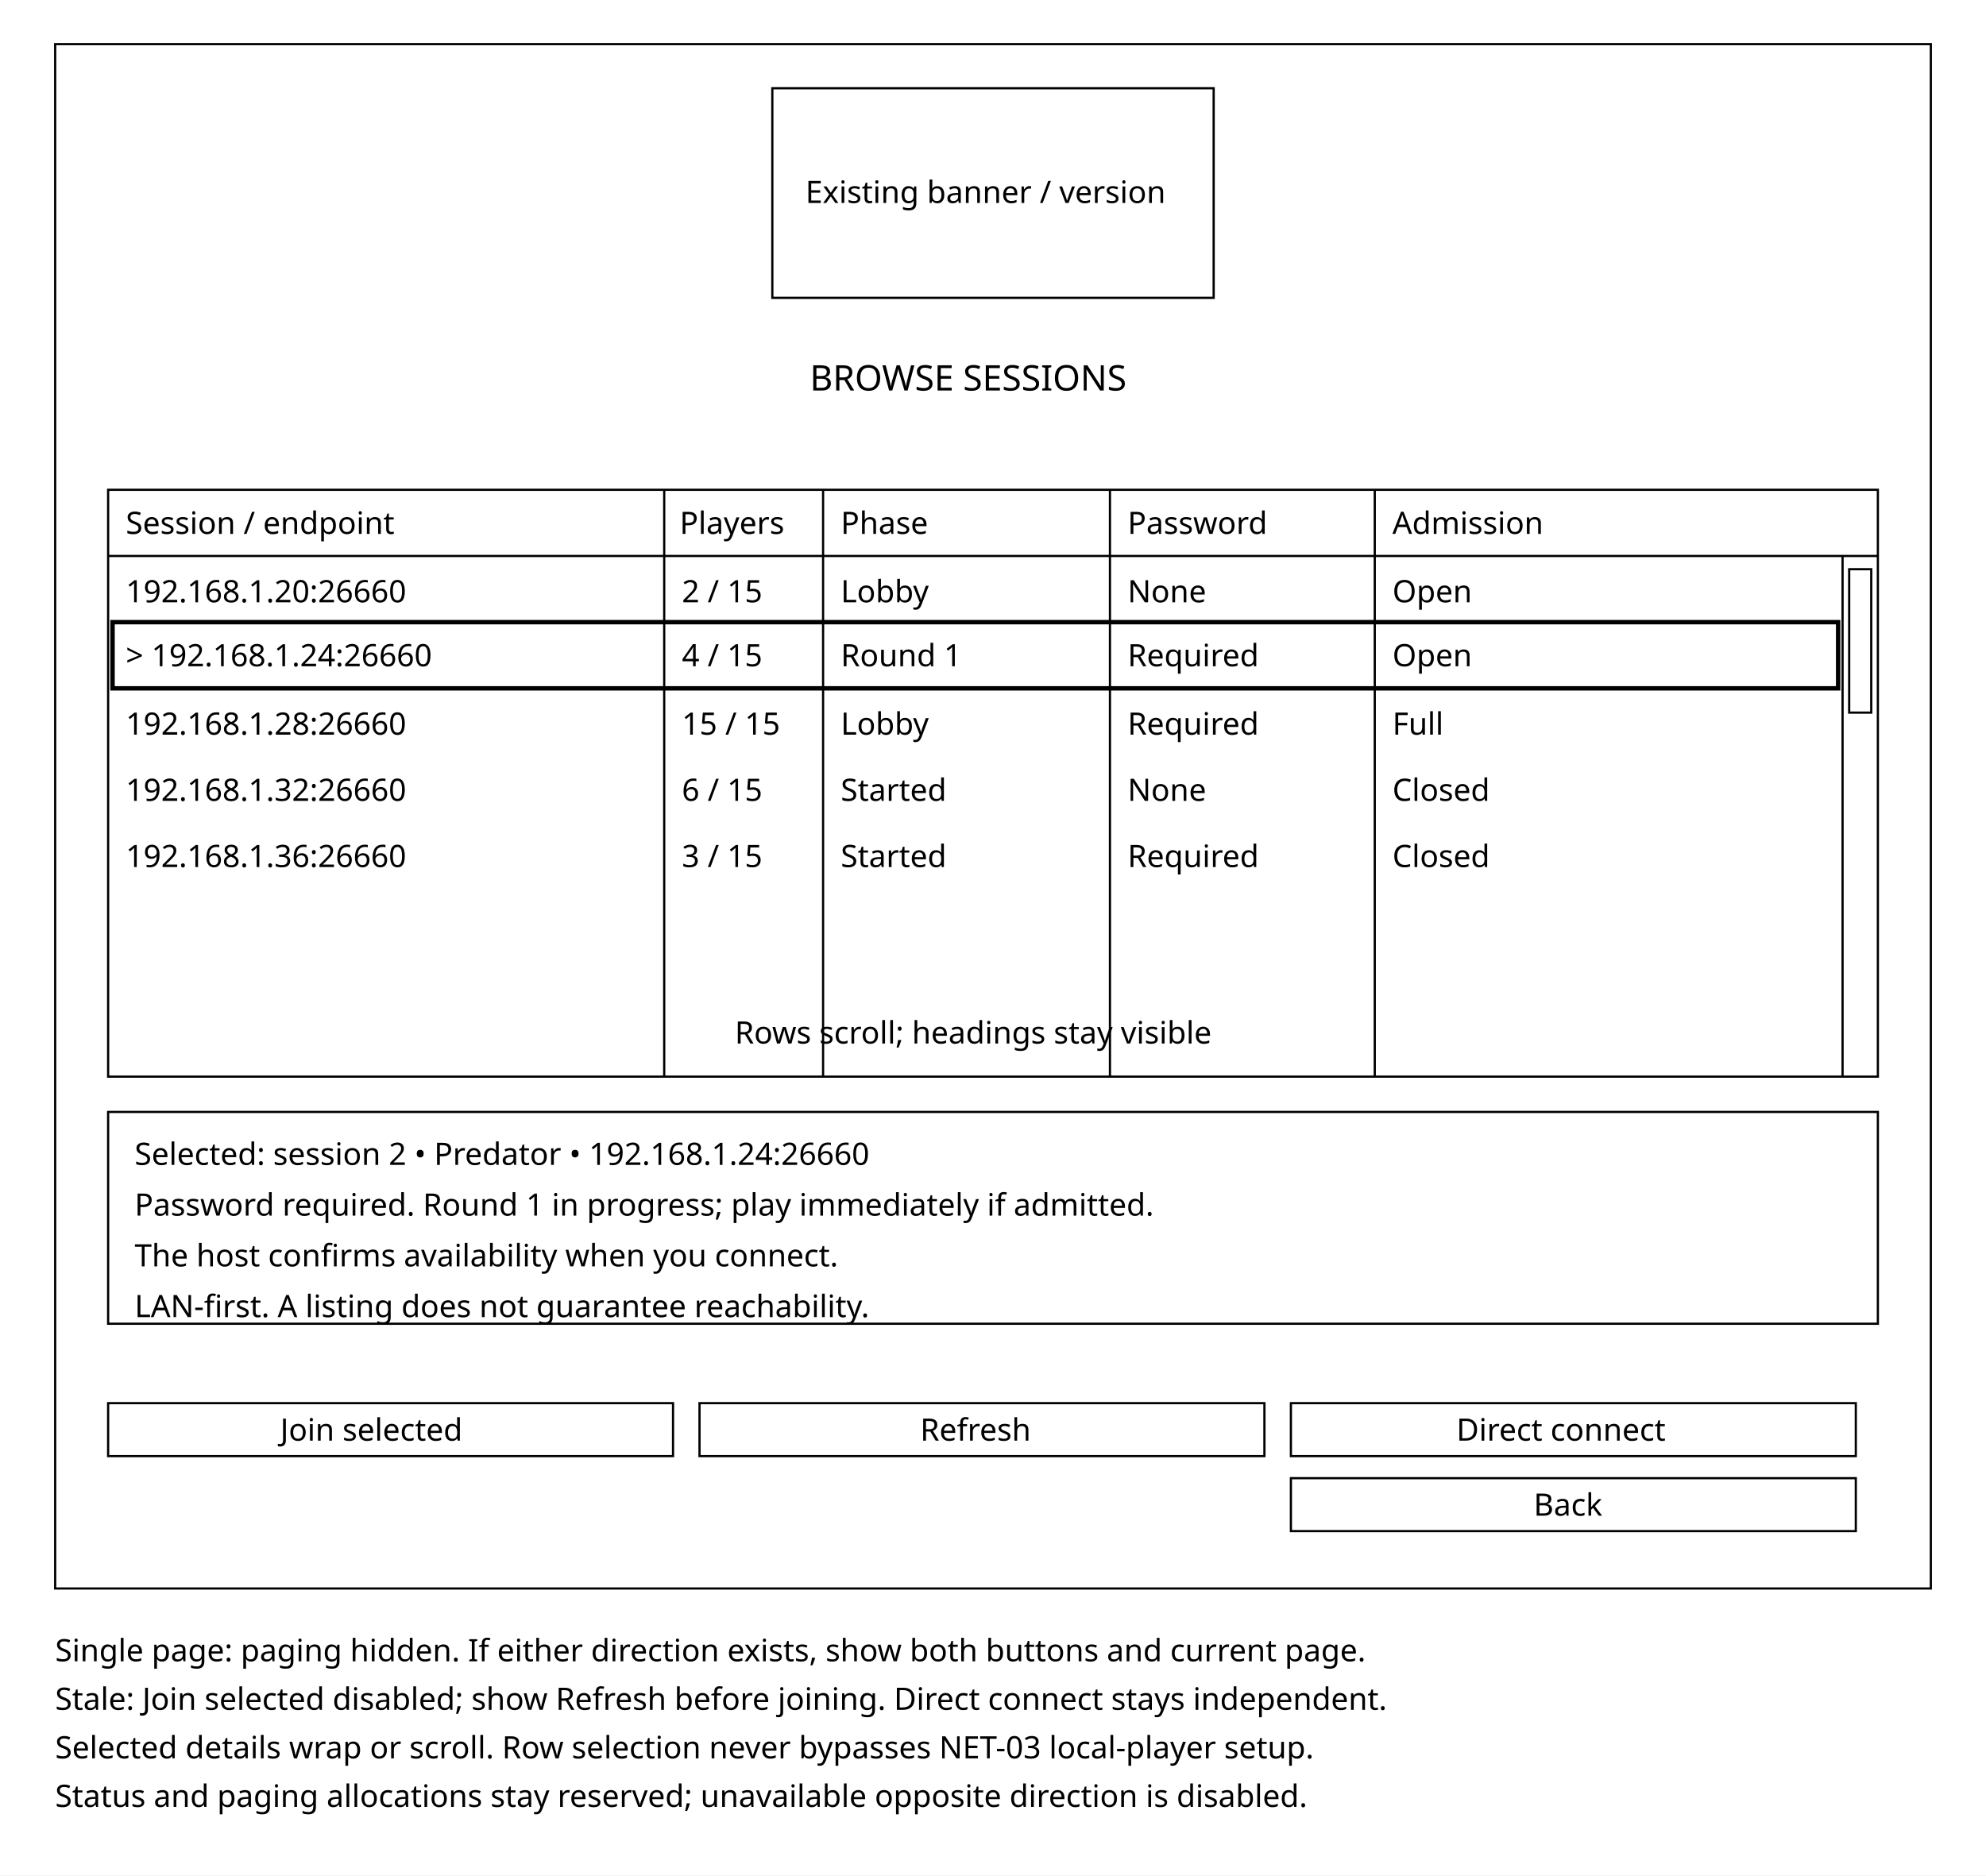
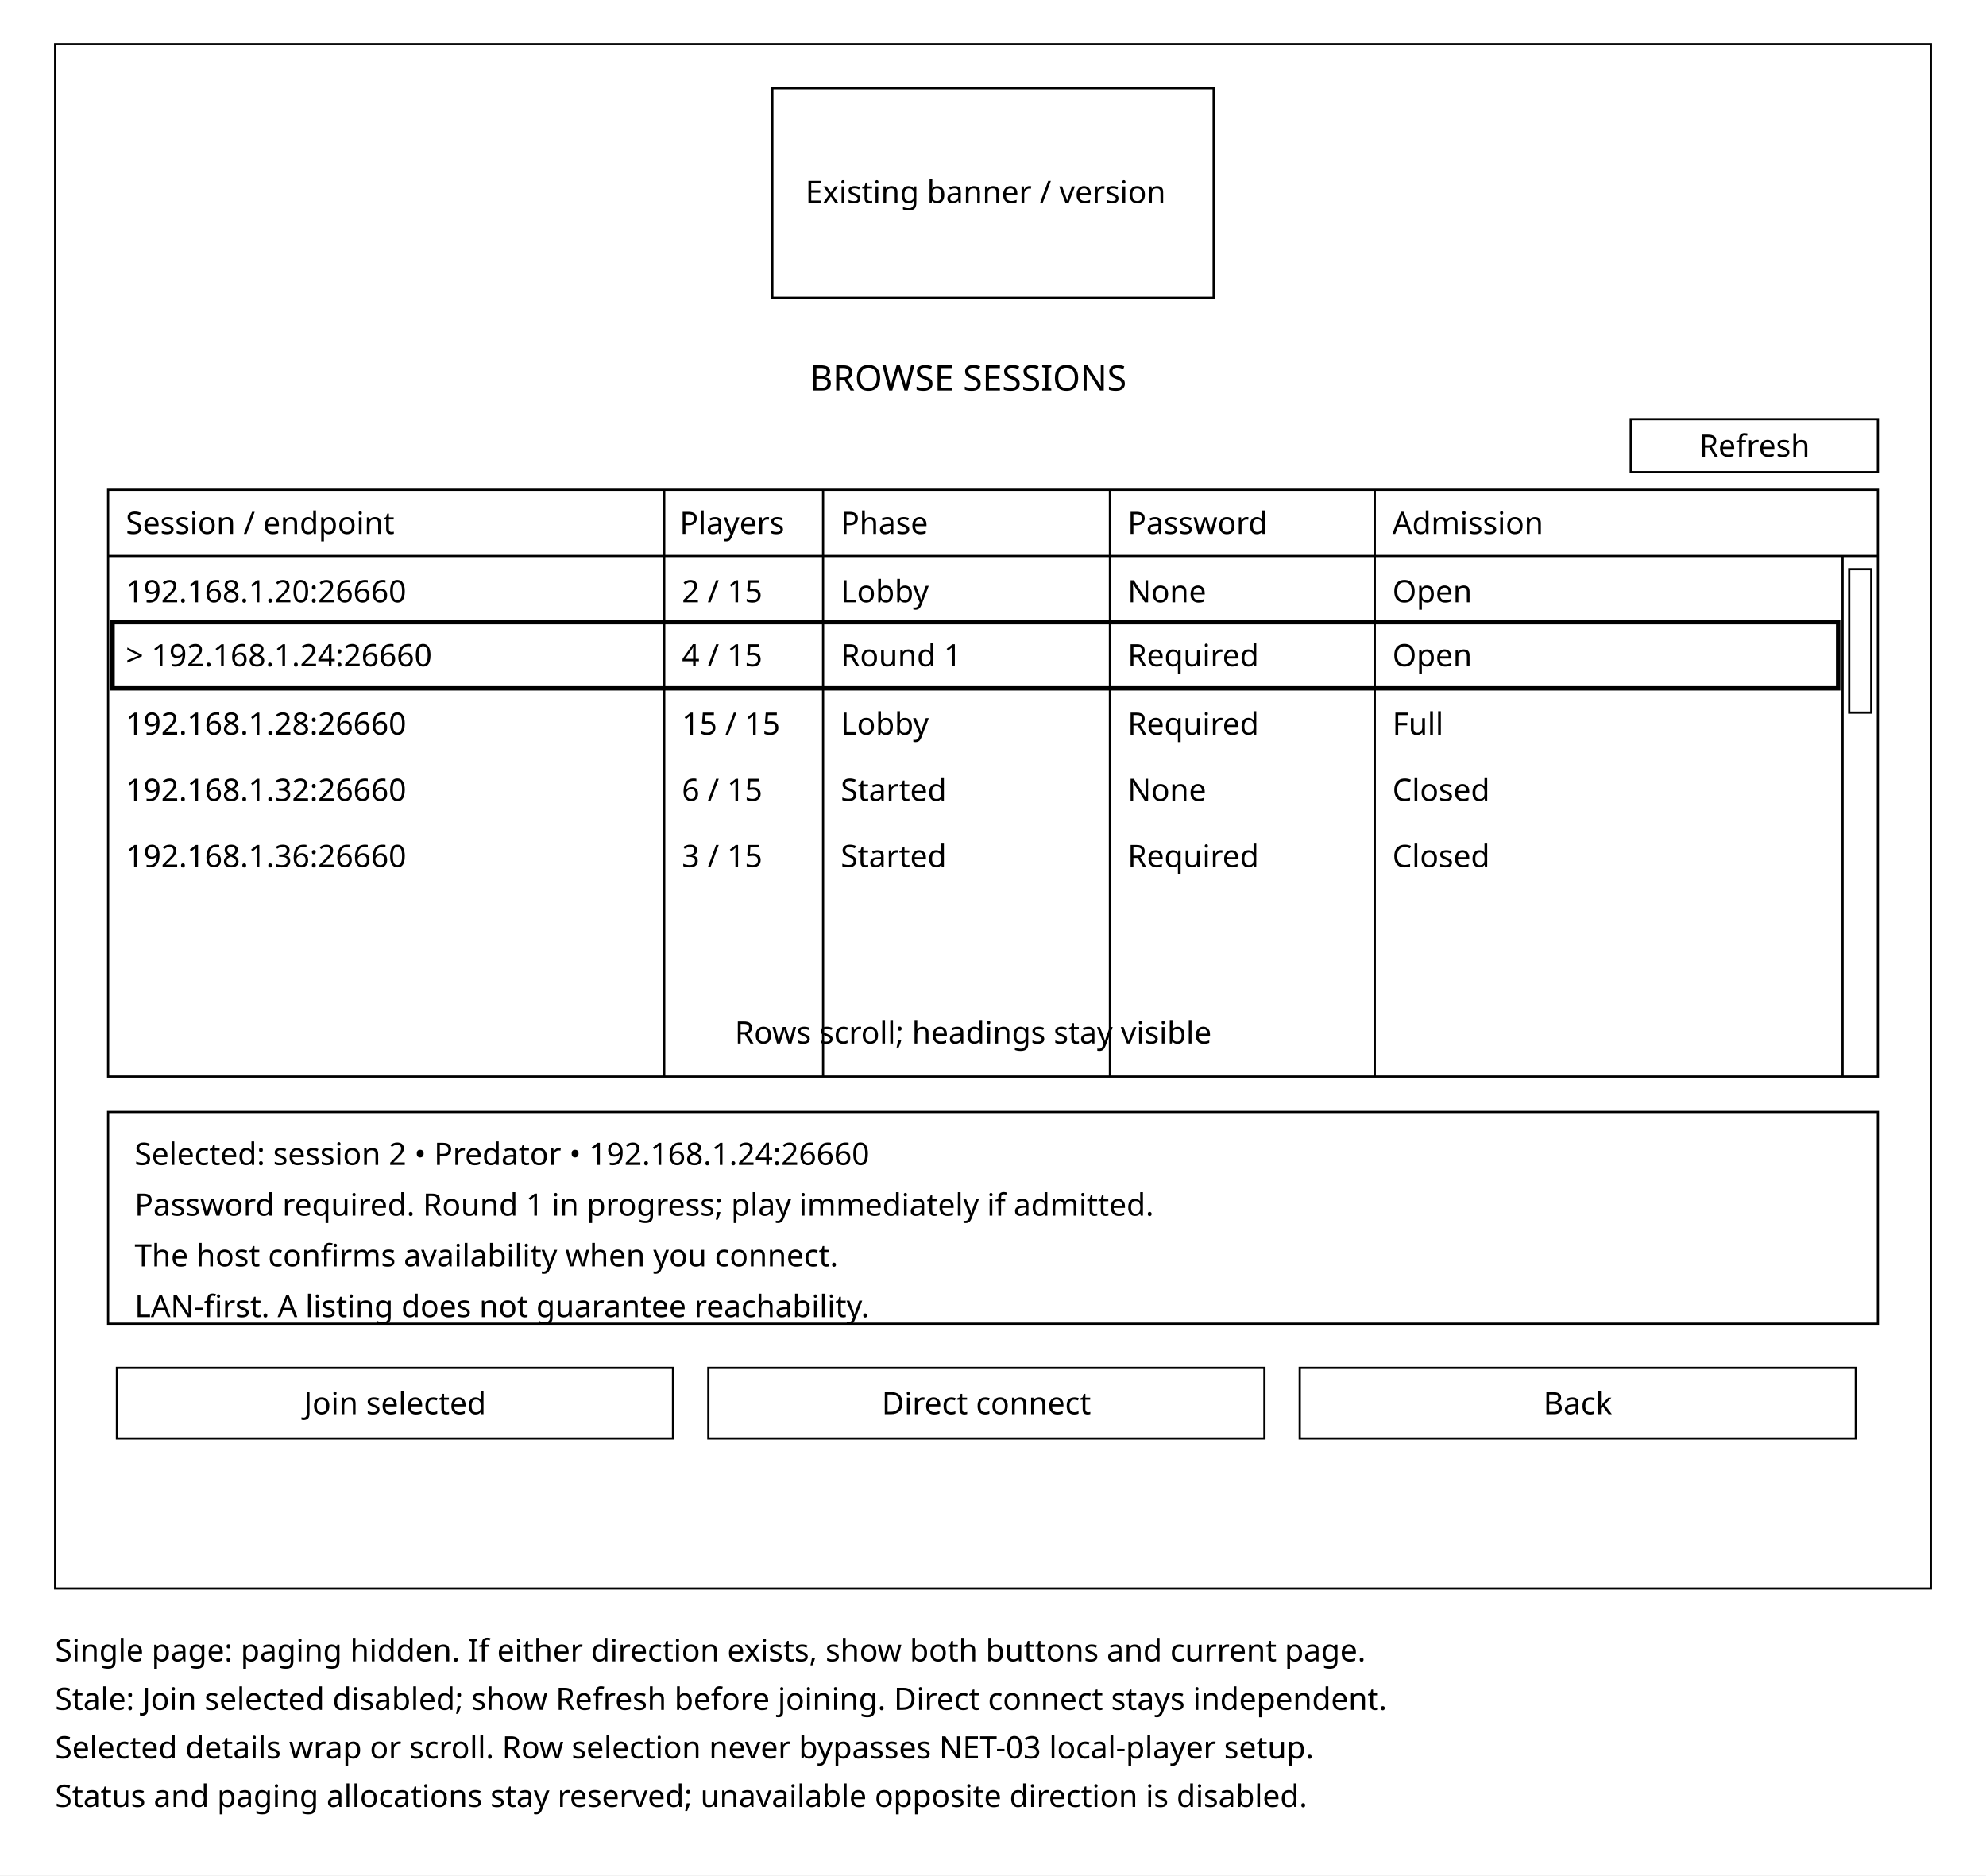
<svg xmlns="http://www.w3.org/2000/svg" width="900" height="850" viewBox="0 0 900 850">
  <rect width="900" height="850" fill="white" />
  <g fill="none" stroke="black">
    <rect x="25" y="20" width="850" height="700" />
    <rect x="350" y="40" width="200" height="95" />
    <rect x="49" y="222" width="802" height="266" />
    <path d="M49 252H851 M301 222V488 M373 222V488 M503 222V488 M623 222V488 M835 252V488" />
    <rect x="51" y="282" width="782" height="30" stroke-width="2" />
    <rect x="838" y="258" width="10" height="65" />
    <rect x="49" y="504" width="802" height="96" />
-     <rect x="49" y="636" width="256" height="24" />
-     <rect x="317" y="636" width="256" height="24" />
-     <rect x="585" y="636" width="256" height="24" />
-     <rect x="585" y="670" width="256" height="24" />
+     <rect x="53" y="620" width="252" height="32" />
+     <rect x="739" y="190" width="112" height="24" />
+     <rect x="321" y="620" width="252" height="32" />
+     <rect x="589" y="620" width="252" height="32" />
  </g>
  <g fill="black" font-family="sans-serif" font-size="14">
    <text x="365" y="92">Existing banner / version</text>
    <text x="367" y="177" font-size="16">BROWSE SESSIONS</text>
    <text x="57" y="242">Session / endpoint</text>
    <text x="308" y="242">Players</text>
    <text x="381" y="242">Phase</text>
    <text x="511" y="242">Password</text>
    <text x="631" y="242">Admission</text>
    <text x="57" y="273">192.168.1.20:26660</text>
    <text x="309" y="273">2 / 15</text>
    <text x="381" y="273">Lobby</text>
    <text x="511" y="273">None</text>
    <text x="631" y="273">Open</text>
    <text x="57" y="302">&gt; 192.168.1.24:26660</text>
    <text x="309" y="302">4 / 15</text>
    <text x="381" y="302">Round 1</text>
    <text x="511" y="302">Required</text>
    <text x="631" y="302">Open</text>
    <text x="57" y="333">192.168.1.28:26660</text>
    <text x="309" y="333">15 / 15</text>
    <text x="381" y="333">Lobby</text>
    <text x="511" y="333">Required</text>
    <text x="631" y="333">Full</text>
    <text x="57" y="363">192.168.1.32:26660</text>
    <text x="309" y="363">6 / 15</text>
    <text x="381" y="363">Started</text>
    <text x="511" y="363">None</text>
    <text x="631" y="363">Closed</text>
    <text x="57" y="393">192.168.1.36:26660</text>
    <text x="309" y="393">3 / 15</text>
    <text x="381" y="393">Started</text>
    <text x="511" y="393">Required</text>
    <text x="631" y="393">Closed</text>
    <text x="333" y="473">Rows scroll; headings stay visible</text>
    <text x="61" y="528">Selected: session 2 • Predator • 192.168.1.24:26660</text>
    <text x="61" y="551">Password required. Round 1 in progress; play immediately if admitted.</text>
    <text x="61" y="574">The host confirms availability when you connect.</text>
    <text x="61" y="597">LAN-first. A listing does not guarantee reachability.</text>
-     <text x="127" y="653">Join selected</text>
-     <text x="417" y="653">Refresh</text>
-     <text x="660" y="653">Direct connect</text>
-     <text x="695" y="687">Back</text>
+     <text x="179" y="641" text-anchor="middle">Join selected</text>
+     <text x="770" y="207">Refresh</text>
+     <text x="447" y="641" text-anchor="middle">Direct connect</text>
+     <text x="715" y="641" text-anchor="middle">Back</text>
    <text x="25" y="753">Single page: paging hidden. If either direction exists, show both buttons and current page.</text>
    <text x="25" y="775">Stale: Join selected disabled; show Refresh before joining. Direct connect stays independent.</text>
    <text x="25" y="797">Selected details wrap or scroll. Row selection never bypasses NET-03 local-player setup.</text>
    <text x="25" y="819">Status and paging allocations stay reserved; unavailable opposite direction is disabled.</text>
  </g>
</svg>
